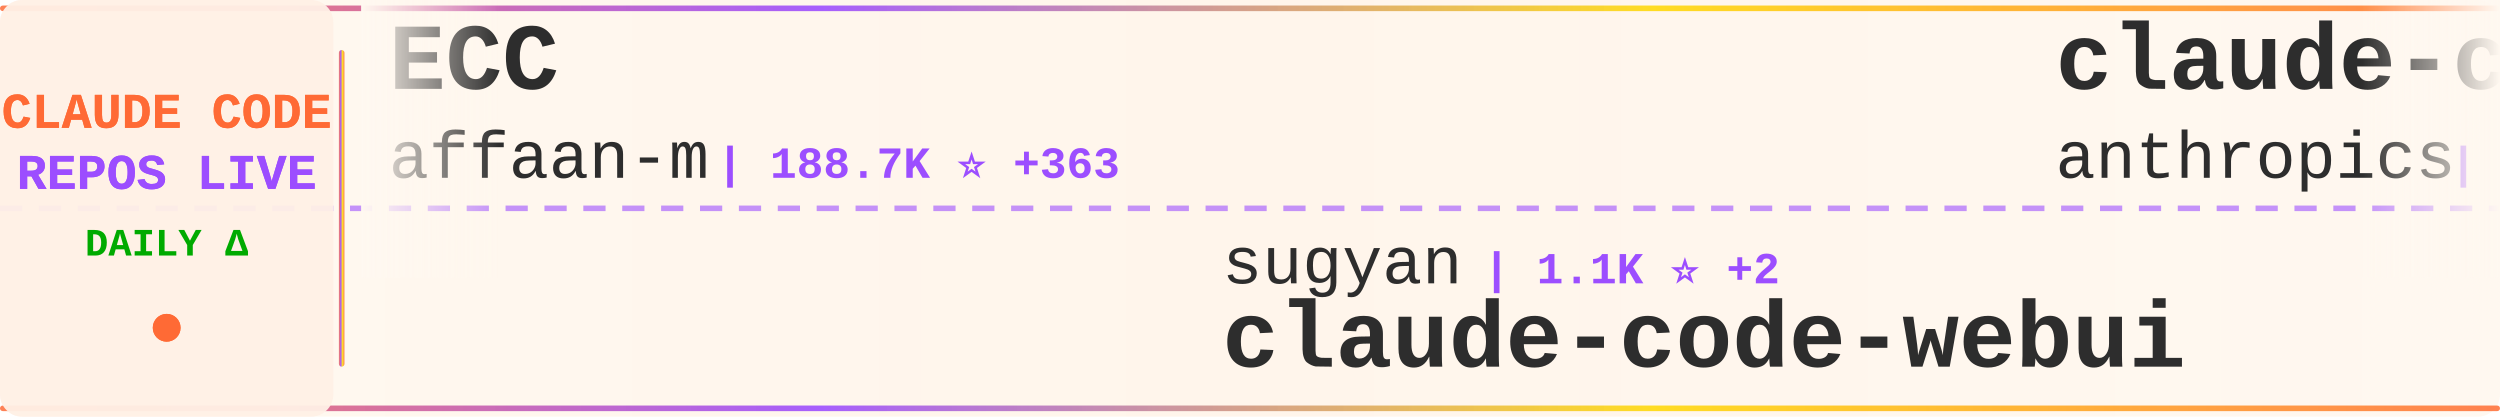
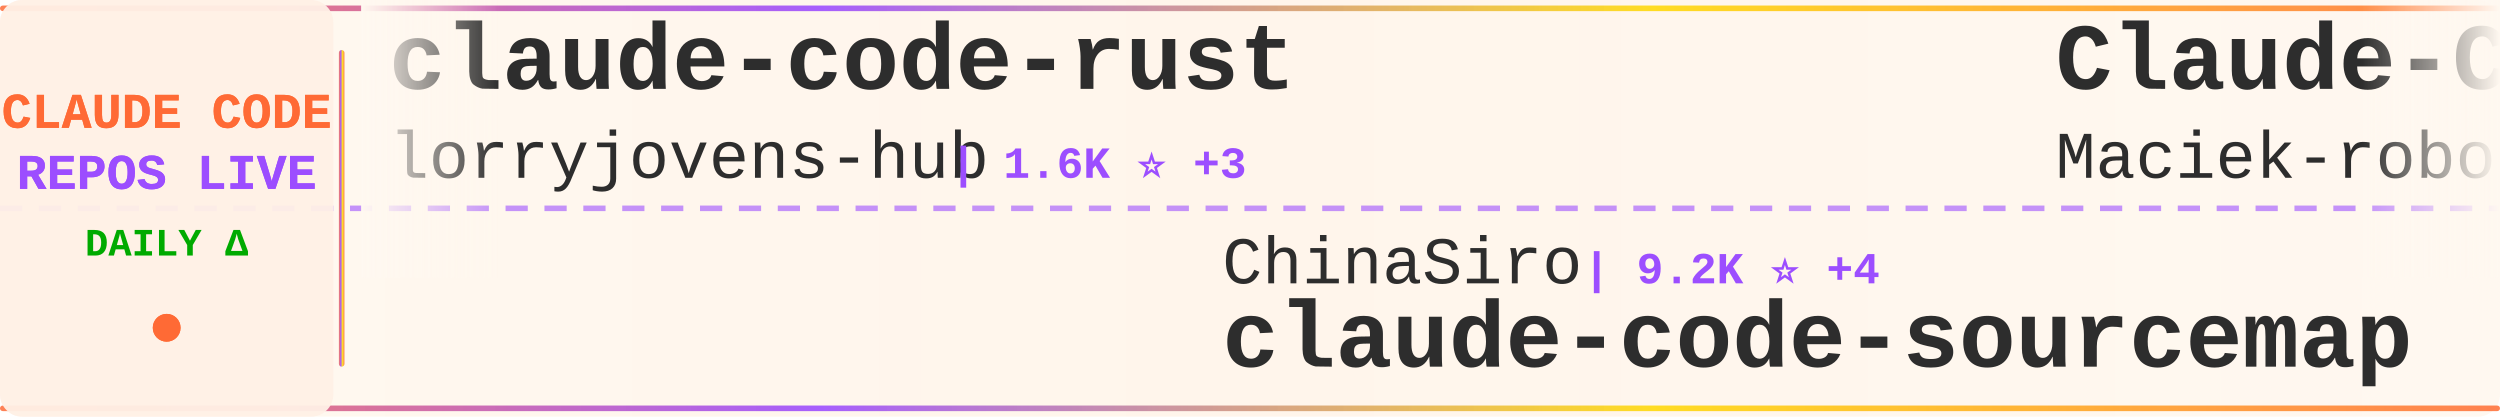
<svg xmlns="http://www.w3.org/2000/svg" width="900" height="150">
  <defs>
    <linearGradient id="tickerBg" x1="0%" y1="0%" x2="100%" y2="0%">
      <stop offset="0%" style="stop-color:#fff8f0;stop-opacity:0.98" />
      <stop offset="50%" style="stop-color:#fff5eb;stop-opacity:1" />
      <stop offset="100%" style="stop-color:#fff8f0;stop-opacity:0.98" />
    </linearGradient>
    <linearGradient id="borderGrad" x1="0%" y1="0%" x2="100%" y2="0%">
      <stop offset="0%" style="stop-color:#FF6B35;stop-opacity:0.85">
        <animate attributeName="stop-opacity" values="0.85;1;0.85" dur="2s" repeatCount="indefinite" />
      </stop>
      <stop offset="33%" style="stop-color:#9C4EFF;stop-opacity:0.9">
        <animate attributeName="stop-opacity" values="0.9;1;0.9" dur="2.2s" repeatCount="indefinite" />
      </stop>
      <stop offset="66%" style="stop-color:#FFD700;stop-opacity:0.85">
        <animate attributeName="stop-opacity" values="0.85;1;0.85" dur="1.8s" repeatCount="indefinite" />
      </stop>
      <stop offset="100%" style="stop-color:#FF6B35;stop-opacity:0.85">
        <animate attributeName="stop-opacity" values="0.85;1;0.85" dur="2s" repeatCount="indefinite" />
      </stop>
    </linearGradient>
    <filter id="textGlow">
      <feGaussianBlur stdDeviation="0.15" result="coloredBlur" />
      <feMerge>
        <feMergeNode in="coloredBlur" />
        <feMergeNode in="SourceGraphic" />
      </feMerge>
    </filter>
    <filter id="metricGlow">
      <feGaussianBlur stdDeviation="0.2" result="coloredBlur" />
      <feMerge>
        <feMergeNode in="coloredBlur" />
        <feMergeNode in="SourceGraphic" />
      </feMerge>
    </filter>
    <linearGradient id="leftFade" x1="0%" y1="0%" x2="100%" y2="0%">
      <stop offset="0%" style="stop-color:#fff8f0;stop-opacity:1" />
      <stop offset="100%" style="stop-color:#fff8f0;stop-opacity:0" />
    </linearGradient>
    <linearGradient id="rightFade" x1="0%" y1="0%" x2="100%" y2="0%">
      <stop offset="0%" style="stop-color:#fff8f0;stop-opacity:0" />
      <stop offset="100%" style="stop-color:#fff8f0;stop-opacity:1" />
    </linearGradient>
  </defs>
  <rect width="900" height="150" fill="url(#tickerBg)" rx="8" />
  <rect x="0" y="2" width="900" height="2" fill="url(#borderGrad)" rx="1" />
  <rect x="0" y="146" width="900" height="2" fill="url(#borderGrad)" rx="1" />
  <line x1="0" y1="75" x2="900" y2="75" stroke="#9C4EFF" stroke-width="2" stroke-dasharray="8 6" opacity="0.6" />
  <rect x="0" y="0" width="120" height="150" fill="#fff0e6" opacity="0.95" rx="8" />
  <text x="60" y="46" font-family="'Courier New', monospace" font-size="18" font-weight="bold" fill="#FF6B35" text-anchor="middle" filter="url(#textGlow)">
    CLAUDE CODE
  </text>
  <text x="60" y="68" font-family="'Courier New', monospace" font-size="18" font-weight="bold" fill="#9C4EFF" text-anchor="middle" filter="url(#textGlow)">
    REPOS LIVE
  </text>
  <text x="60" y="92" font-family="'Courier New', monospace" font-size="14" font-weight="bold" fill="#00aa00" text-anchor="middle">
    DAILY Δ
  </text>
  <circle cx="60" cy="118" r="5" fill="#FF6B35" filter="url(#metricGlow)">
    <animate attributeName="r" values="4;6;4" dur="1.5s" repeatCount="indefinite" />
    <animate attributeName="opacity" values="0.6;1;0.6" dur="1.5s" repeatCount="indefinite" />
  </circle>
  <rect x="122" y="18" width="2" height="114" fill="url(#borderGrad)" rx="1" />
  <clipPath id="tickerClip">
    <rect x="130" y="0" width="770" height="150" />
  </clipPath>
  <g clip-path="url(#tickerClip)">
    <g id="tickerItems">
      <animateTransform attributeName="transform" attributeType="XML" type="translate" from="0 0" to="-3000 0" dur="54s" repeatCount="indefinite" />
      <g transform="translate(0, 0)">
-         <text x="140" y="32" font-family="'Courier New', monospace" font-size="34" font-weight="bold" fill="#2d2d2d">ECC</text>
-         <text x="140" y="64" font-family="'Courier New', monospace" font-size="24" font-weight="normal" fill="#2d2d2d" opacity="1.0">affaan-m</text>
-         <text x="258" y="64" font-family="'Courier New', monospace" font-size="16" font-weight="bold" fill="#9C4EFF"> | 188.7K ⭐ +363</text>
+         <text x="140" y="32" font-family="'Courier New', monospace" font-size="34" font-weight="bold" fill="#2d2d2d">claude-code-rust</text>
+         <text x="140" y="64" font-family="'Courier New', monospace" font-size="24" font-weight="normal" fill="#2d2d2d" opacity="1.0">lorryjovens-hub</text>
+         <text x="342" y="64" font-family="'Courier New', monospace" font-size="16" font-weight="bold" fill="#9C4EFF"> | 1.6K ⭐ +3</text>
      </g>
      <g transform="translate(300, 0)">
-         <text x="140" y="102" font-family="'Courier New', monospace" font-size="24" font-weight="normal" fill="#2d2d2d" opacity="1.0">sugyan</text>
-         <text x="234" y="102" font-family="'Courier New', monospace" font-size="16" font-weight="bold" fill="#9C4EFF"> | 1.1K ⭐ +2</text>
-         <text x="140" y="132" font-family="'Courier New', monospace" font-size="34" font-weight="bold" fill="#2d2d2d">claude-code-webui</text>
+         <text x="140" y="102" font-family="'Courier New', monospace" font-size="24" font-weight="normal" fill="#2d2d2d" opacity="1.0">ChinaSiro</text>
+         <text x="270" y="102" font-family="'Courier New', monospace" font-size="16" font-weight="bold" fill="#9C4EFF"> | 9.2K ⭐ +4</text>
+         <text x="140" y="132" font-family="'Courier New', monospace" font-size="34" font-weight="bold" fill="#2d2d2d">claude-code-sourcemap</text>
      </g>
      <g transform="translate(600, 0)">
-         <text x="140" y="32" font-family="'Courier New', monospace" font-size="34" font-weight="bold" fill="#2d2d2d">claude-code-security-rev...</text>
-         <text x="140" y="64" font-family="'Courier New', monospace" font-size="24" font-weight="normal" fill="#2d2d2d" opacity="1.0">anthropics</text>
-         <text x="282" y="64" font-family="'Courier New', monospace" font-size="16" font-weight="bold" fill="#9C4EFF"> | 4.7K ⭐ +6</text>
-       </g>
-       <g transform="translate(900, 0)">
-         <text x="140" y="102" font-family="'Courier New', monospace" font-size="24" font-weight="normal" fill="#2d2d2d" opacity="1.0">kodu-ai</text>
-         <text x="246" y="102" font-family="'Courier New', monospace" font-size="16" font-weight="bold" fill="#9C4EFF"> | 5.3K ⭐</text>
-         <text x="140" y="132" font-family="'Courier New', monospace" font-size="34" font-weight="bold" fill="#2d2d2d">claude-coder</text>
-       </g>
-       <g transform="translate(1200, 0)">
        <text x="140" y="32" font-family="'Courier New', monospace" font-size="34" font-weight="bold" fill="#2d2d2d">Claude-Code-Usage-Monito...</text>
        <text x="140" y="64" font-family="'Courier New', monospace" font-size="24" font-weight="normal" fill="#2d2d2d" opacity="1.0">Maciek-roboblog</text>
        <text x="342" y="64" font-family="'Courier New', monospace" font-size="16" font-weight="bold" fill="#9C4EFF"> | 8.1K ⭐ +13</text>
      </g>
+       <g transform="translate(900, 0)">
+         <text x="140" y="102" font-family="'Courier New', monospace" font-size="24" font-weight="normal" fill="#2d2d2d" opacity="1.0">ykdojo</text>
+         <text x="234" y="102" font-family="'Courier New', monospace" font-size="16" font-weight="bold" fill="#9C4EFF"> | 8.4K ⭐ +20</text>
+         <text x="140" y="132" font-family="'Courier New', monospace" font-size="34" font-weight="bold" fill="#2d2d2d">claude-code-tips</text>
+       </g>
+       <g transform="translate(1200, 0)">
+         <text x="140" y="32" font-family="'Courier New', monospace" font-size="34" font-weight="bold" fill="#2d2d2d">claude-code-from-scratch</text>
+         <text x="140" y="64" font-family="'Courier New', monospace" font-size="24" font-weight="normal" fill="#2d2d2d" opacity="1.0">Windy3f3f3f3f</text>
+         <text x="318" y="64" font-family="'Courier New', monospace" font-size="16" font-weight="bold" fill="#9C4EFF"> | 1.3K ⭐ +2</text>
+       </g>
      <g transform="translate(1500, 0)">
-         <text x="140" y="102" font-family="'Courier New', monospace" font-size="24" font-weight="normal" fill="#2d2d2d" opacity="1.0">lintsinghua</text>
-         <text x="294" y="102" font-family="'Courier New', monospace" font-size="16" font-weight="bold" fill="#9C4EFF"> | 3.4K ⭐ +4</text>
-         <text x="140" y="132" font-family="'Courier New', monospace" font-size="34" font-weight="bold" fill="#2d2d2d">claude-code-book</text>
+         <text x="140" y="102" font-family="'Courier New', monospace" font-size="24" font-weight="normal" fill="#2d2d2d" opacity="1.0">sickn33</text>
+         <text x="246" y="102" font-family="'Courier New', monospace" font-size="16" font-weight="bold" fill="#9C4EFF"> | 38.5K ⭐ +102</text>
+         <text x="140" y="132" font-family="'Courier New', monospace" font-size="34" font-weight="bold" fill="#2d2d2d">antigravity-awesome-skil...</text>
      </g>
      <g transform="translate(1800, 0)">
-         <text x="140" y="32" font-family="'Courier New', monospace" font-size="34" font-weight="bold" fill="#2d2d2d">sc-claude-code-files</text>
-         <text x="140" y="64" font-family="'Courier New', monospace" font-size="24" font-weight="normal" fill="#2d2d2d" opacity="1.0">https-deeplearning-ai</text>
-         <text x="414" y="64" font-family="'Courier New', monospace" font-size="16" font-weight="bold" fill="#9C4EFF"> | 516 ⭐</text>
+         <text x="140" y="32" font-family="'Courier New', monospace" font-size="34" font-weight="bold" fill="#2d2d2d">claude-code-security-rev...</text>
+         <text x="140" y="64" font-family="'Courier New', monospace" font-size="24" font-weight="normal" fill="#2d2d2d" opacity="1.0">anthropics</text>
+         <text x="282" y="64" font-family="'Courier New', monospace" font-size="16" font-weight="bold" fill="#9C4EFF"> | 4.7K ⭐ +8</text>
      </g>
      <g transform="translate(2100, 0)">
-         <text x="140" y="102" font-family="'Courier New', monospace" font-size="24" font-weight="normal" fill="#2d2d2d" opacity="1.0">snarktank</text>
-         <text x="270" y="102" font-family="'Courier New', monospace" font-size="16" font-weight="bold" fill="#9C4EFF"> | 19.4K ⭐ +54</text>
-         <text x="140" y="132" font-family="'Courier New', monospace" font-size="34" font-weight="bold" fill="#2d2d2d">ralph</text>
+         <text x="140" y="102" font-family="'Courier New', monospace" font-size="24" font-weight="normal" fill="#2d2d2d" opacity="1.0">LING71671</text>
+         <text x="270" y="102" font-family="'Courier New', monospace" font-size="16" font-weight="bold" fill="#9C4EFF"> | 855 ⭐ +4</text>
+         <text x="140" y="132" font-family="'Courier New', monospace" font-size="34" font-weight="bold" fill="#2d2d2d">Open-ClaudeCode</text>
      </g>
      <g transform="translate(2400, 0)">
-         <text x="140" y="32" font-family="'Courier New', monospace" font-size="34" font-weight="bold" fill="#2d2d2d">claude-code-source-build</text>
-         <text x="140" y="64" font-family="'Courier New', monospace" font-size="24" font-weight="normal" fill="#2d2d2d" opacity="1.0">andrew-kramer-inno</text>
-         <text x="378" y="64" font-family="'Courier New', monospace" font-size="16" font-weight="bold" fill="#9C4EFF"> | 590 ⭐ +1</text>
+         <text x="140" y="32" font-family="'Courier New', monospace" font-size="34" font-weight="bold" fill="#2d2d2d">claude-code-engineering</text>
+         <text x="140" y="64" font-family="'Courier New', monospace" font-size="24" font-weight="normal" fill="#2d2d2d" opacity="1.0">huangjia2019</text>
+         <text x="306" y="64" font-family="'Courier New', monospace" font-size="16" font-weight="bold" fill="#9C4EFF"> | 690 ⭐ +5</text>
      </g>
      <g transform="translate(2700, 0)">
-         <text x="140" y="102" font-family="'Courier New', monospace" font-size="24" font-weight="normal" fill="#2d2d2d" opacity="1.0">anthropics</text>
-         <text x="282" y="102" font-family="'Courier New', monospace" font-size="16" font-weight="bold" fill="#9C4EFF"> | 846 ⭐ +1</text>
-         <text x="140" y="132" font-family="'Courier New', monospace" font-size="34" font-weight="bold" fill="#2d2d2d">claude-code-base-action</text>
+         <text x="140" y="102" font-family="'Courier New', monospace" font-size="24" font-weight="normal" fill="#2d2d2d" opacity="1.0">hangsman</text>
+         <text x="258" y="102" font-family="'Courier New', monospace" font-size="16" font-weight="bold" fill="#9C4EFF"> | 780 ⭐</text>
+         <text x="140" y="132" font-family="'Courier New', monospace" font-size="34" font-weight="bold" fill="#2d2d2d">claude-code-source</text>
      </g>
      <g transform="translate(3000, 0)">
-         <text x="140" y="32" font-family="'Courier New', monospace" font-size="34" font-weight="bold" fill="#2d2d2d">ECC</text>
-         <text x="140" y="64" font-family="'Courier New', monospace" font-size="24" font-weight="normal" fill="#2d2d2d" opacity="1.0">affaan-m</text>
-         <text x="258" y="64" font-family="'Courier New', monospace" font-size="16" font-weight="bold" fill="#9C4EFF"> | 188.7K ⭐ +363</text>
+         <text x="140" y="32" font-family="'Courier New', monospace" font-size="34" font-weight="bold" fill="#2d2d2d">claude-code-rust</text>
+         <text x="140" y="64" font-family="'Courier New', monospace" font-size="24" font-weight="normal" fill="#2d2d2d" opacity="1.0">lorryjovens-hub</text>
+         <text x="342" y="64" font-family="'Courier New', monospace" font-size="16" font-weight="bold" fill="#9C4EFF"> | 1.6K ⭐ +3</text>
      </g>
      <g transform="translate(3300, 0)">
-         <text x="140" y="102" font-family="'Courier New', monospace" font-size="24" font-weight="normal" fill="#2d2d2d" opacity="1.0">sugyan</text>
-         <text x="234" y="102" font-family="'Courier New', monospace" font-size="16" font-weight="bold" fill="#9C4EFF"> | 1.1K ⭐ +2</text>
-         <text x="140" y="132" font-family="'Courier New', monospace" font-size="34" font-weight="bold" fill="#2d2d2d">claude-code-webui</text>
+         <text x="140" y="102" font-family="'Courier New', monospace" font-size="24" font-weight="normal" fill="#2d2d2d" opacity="1.0">ChinaSiro</text>
+         <text x="270" y="102" font-family="'Courier New', monospace" font-size="16" font-weight="bold" fill="#9C4EFF"> | 9.2K ⭐ +4</text>
+         <text x="140" y="132" font-family="'Courier New', monospace" font-size="34" font-weight="bold" fill="#2d2d2d">claude-code-sourcemap</text>
      </g>
      <g transform="translate(3600, 0)">
-         <text x="140" y="32" font-family="'Courier New', monospace" font-size="34" font-weight="bold" fill="#2d2d2d">claude-code-security-rev...</text>
-         <text x="140" y="64" font-family="'Courier New', monospace" font-size="24" font-weight="normal" fill="#2d2d2d" opacity="1.0">anthropics</text>
-         <text x="282" y="64" font-family="'Courier New', monospace" font-size="16" font-weight="bold" fill="#9C4EFF"> | 4.7K ⭐ +6</text>
+         <text x="140" y="32" font-family="'Courier New', monospace" font-size="34" font-weight="bold" fill="#2d2d2d">Claude-Code-Usage-Monito...</text>
+         <text x="140" y="64" font-family="'Courier New', monospace" font-size="24" font-weight="normal" fill="#2d2d2d" opacity="1.0">Maciek-roboblog</text>
+         <text x="342" y="64" font-family="'Courier New', monospace" font-size="16" font-weight="bold" fill="#9C4EFF"> | 8.1K ⭐ +13</text>
      </g>
      <g transform="translate(3900, 0)">
-         <text x="140" y="102" font-family="'Courier New', monospace" font-size="24" font-weight="normal" fill="#2d2d2d" opacity="1.0">kodu-ai</text>
-         <text x="246" y="102" font-family="'Courier New', monospace" font-size="16" font-weight="bold" fill="#9C4EFF"> | 5.3K ⭐</text>
-         <text x="140" y="132" font-family="'Courier New', monospace" font-size="34" font-weight="bold" fill="#2d2d2d">claude-coder</text>
+         <text x="140" y="102" font-family="'Courier New', monospace" font-size="24" font-weight="normal" fill="#2d2d2d" opacity="1.0">ykdojo</text>
+         <text x="234" y="102" font-family="'Courier New', monospace" font-size="16" font-weight="bold" fill="#9C4EFF"> | 8.4K ⭐ +20</text>
+         <text x="140" y="132" font-family="'Courier New', monospace" font-size="34" font-weight="bold" fill="#2d2d2d">claude-code-tips</text>
      </g>
    </g>
  </g>
  <rect x="130" y="0" width="50" height="100" fill="url(#leftFade)" />
  <rect x="850" y="0" width="50" height="100" fill="url(#rightFade)" />
</svg>
